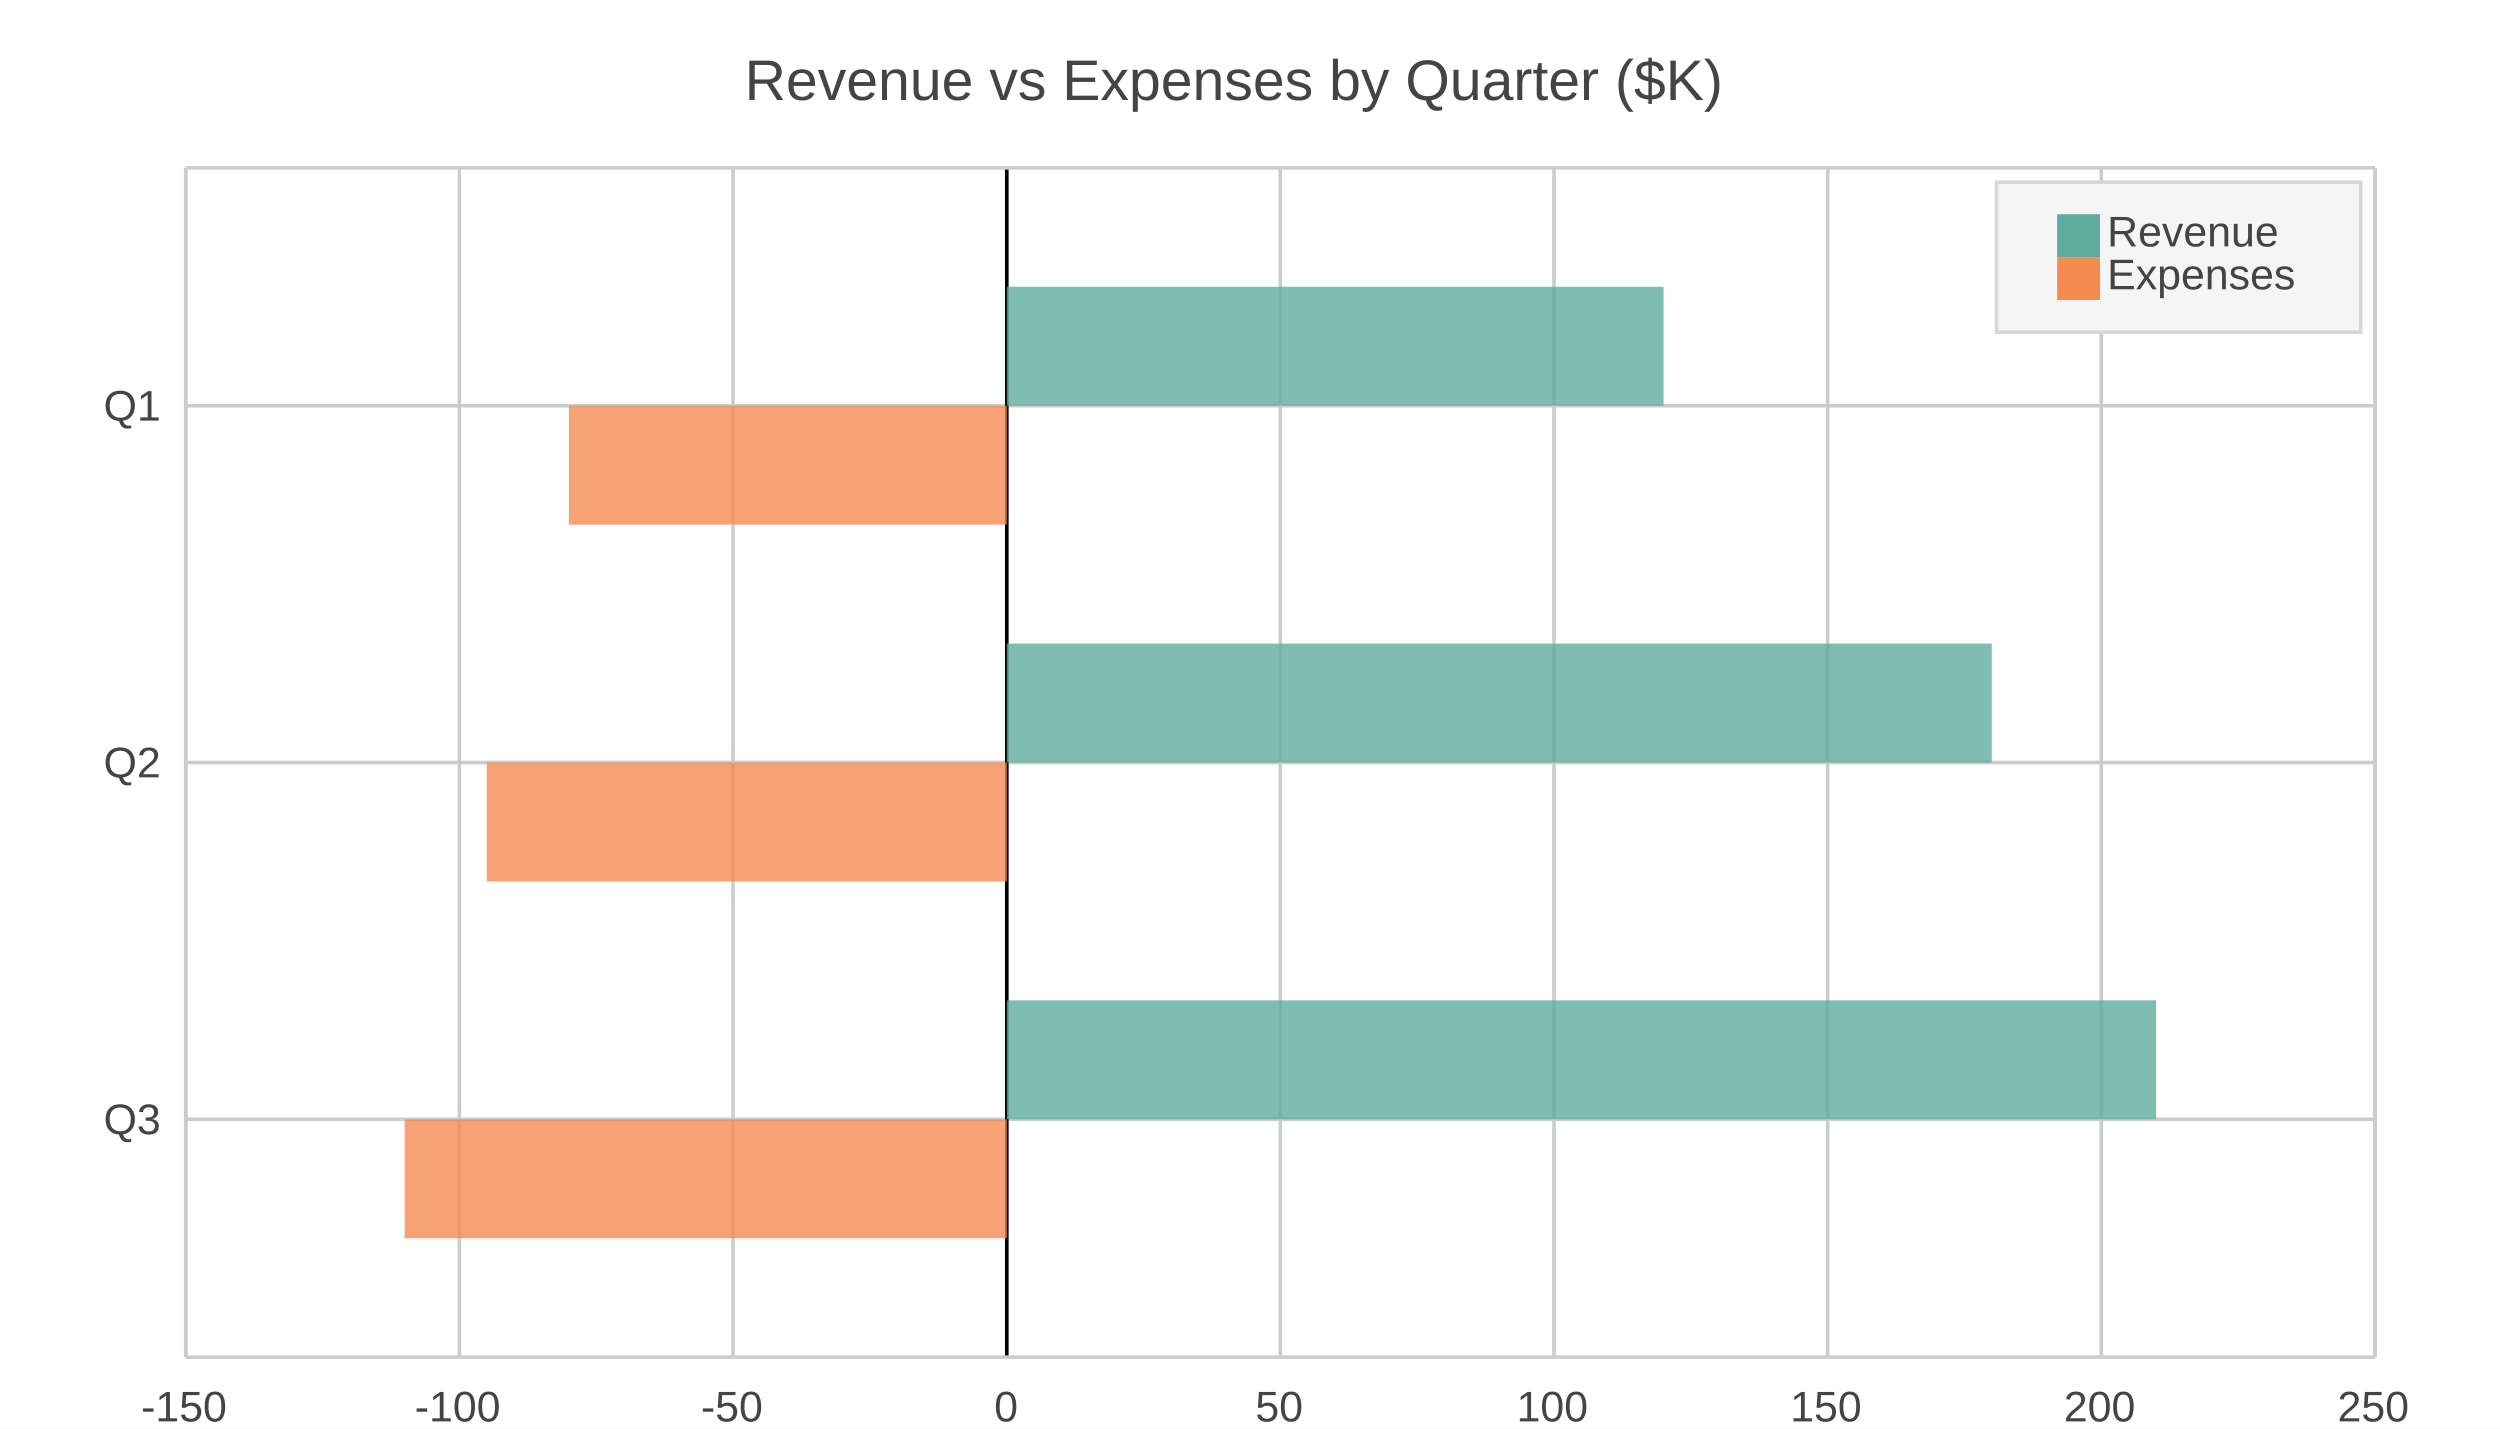
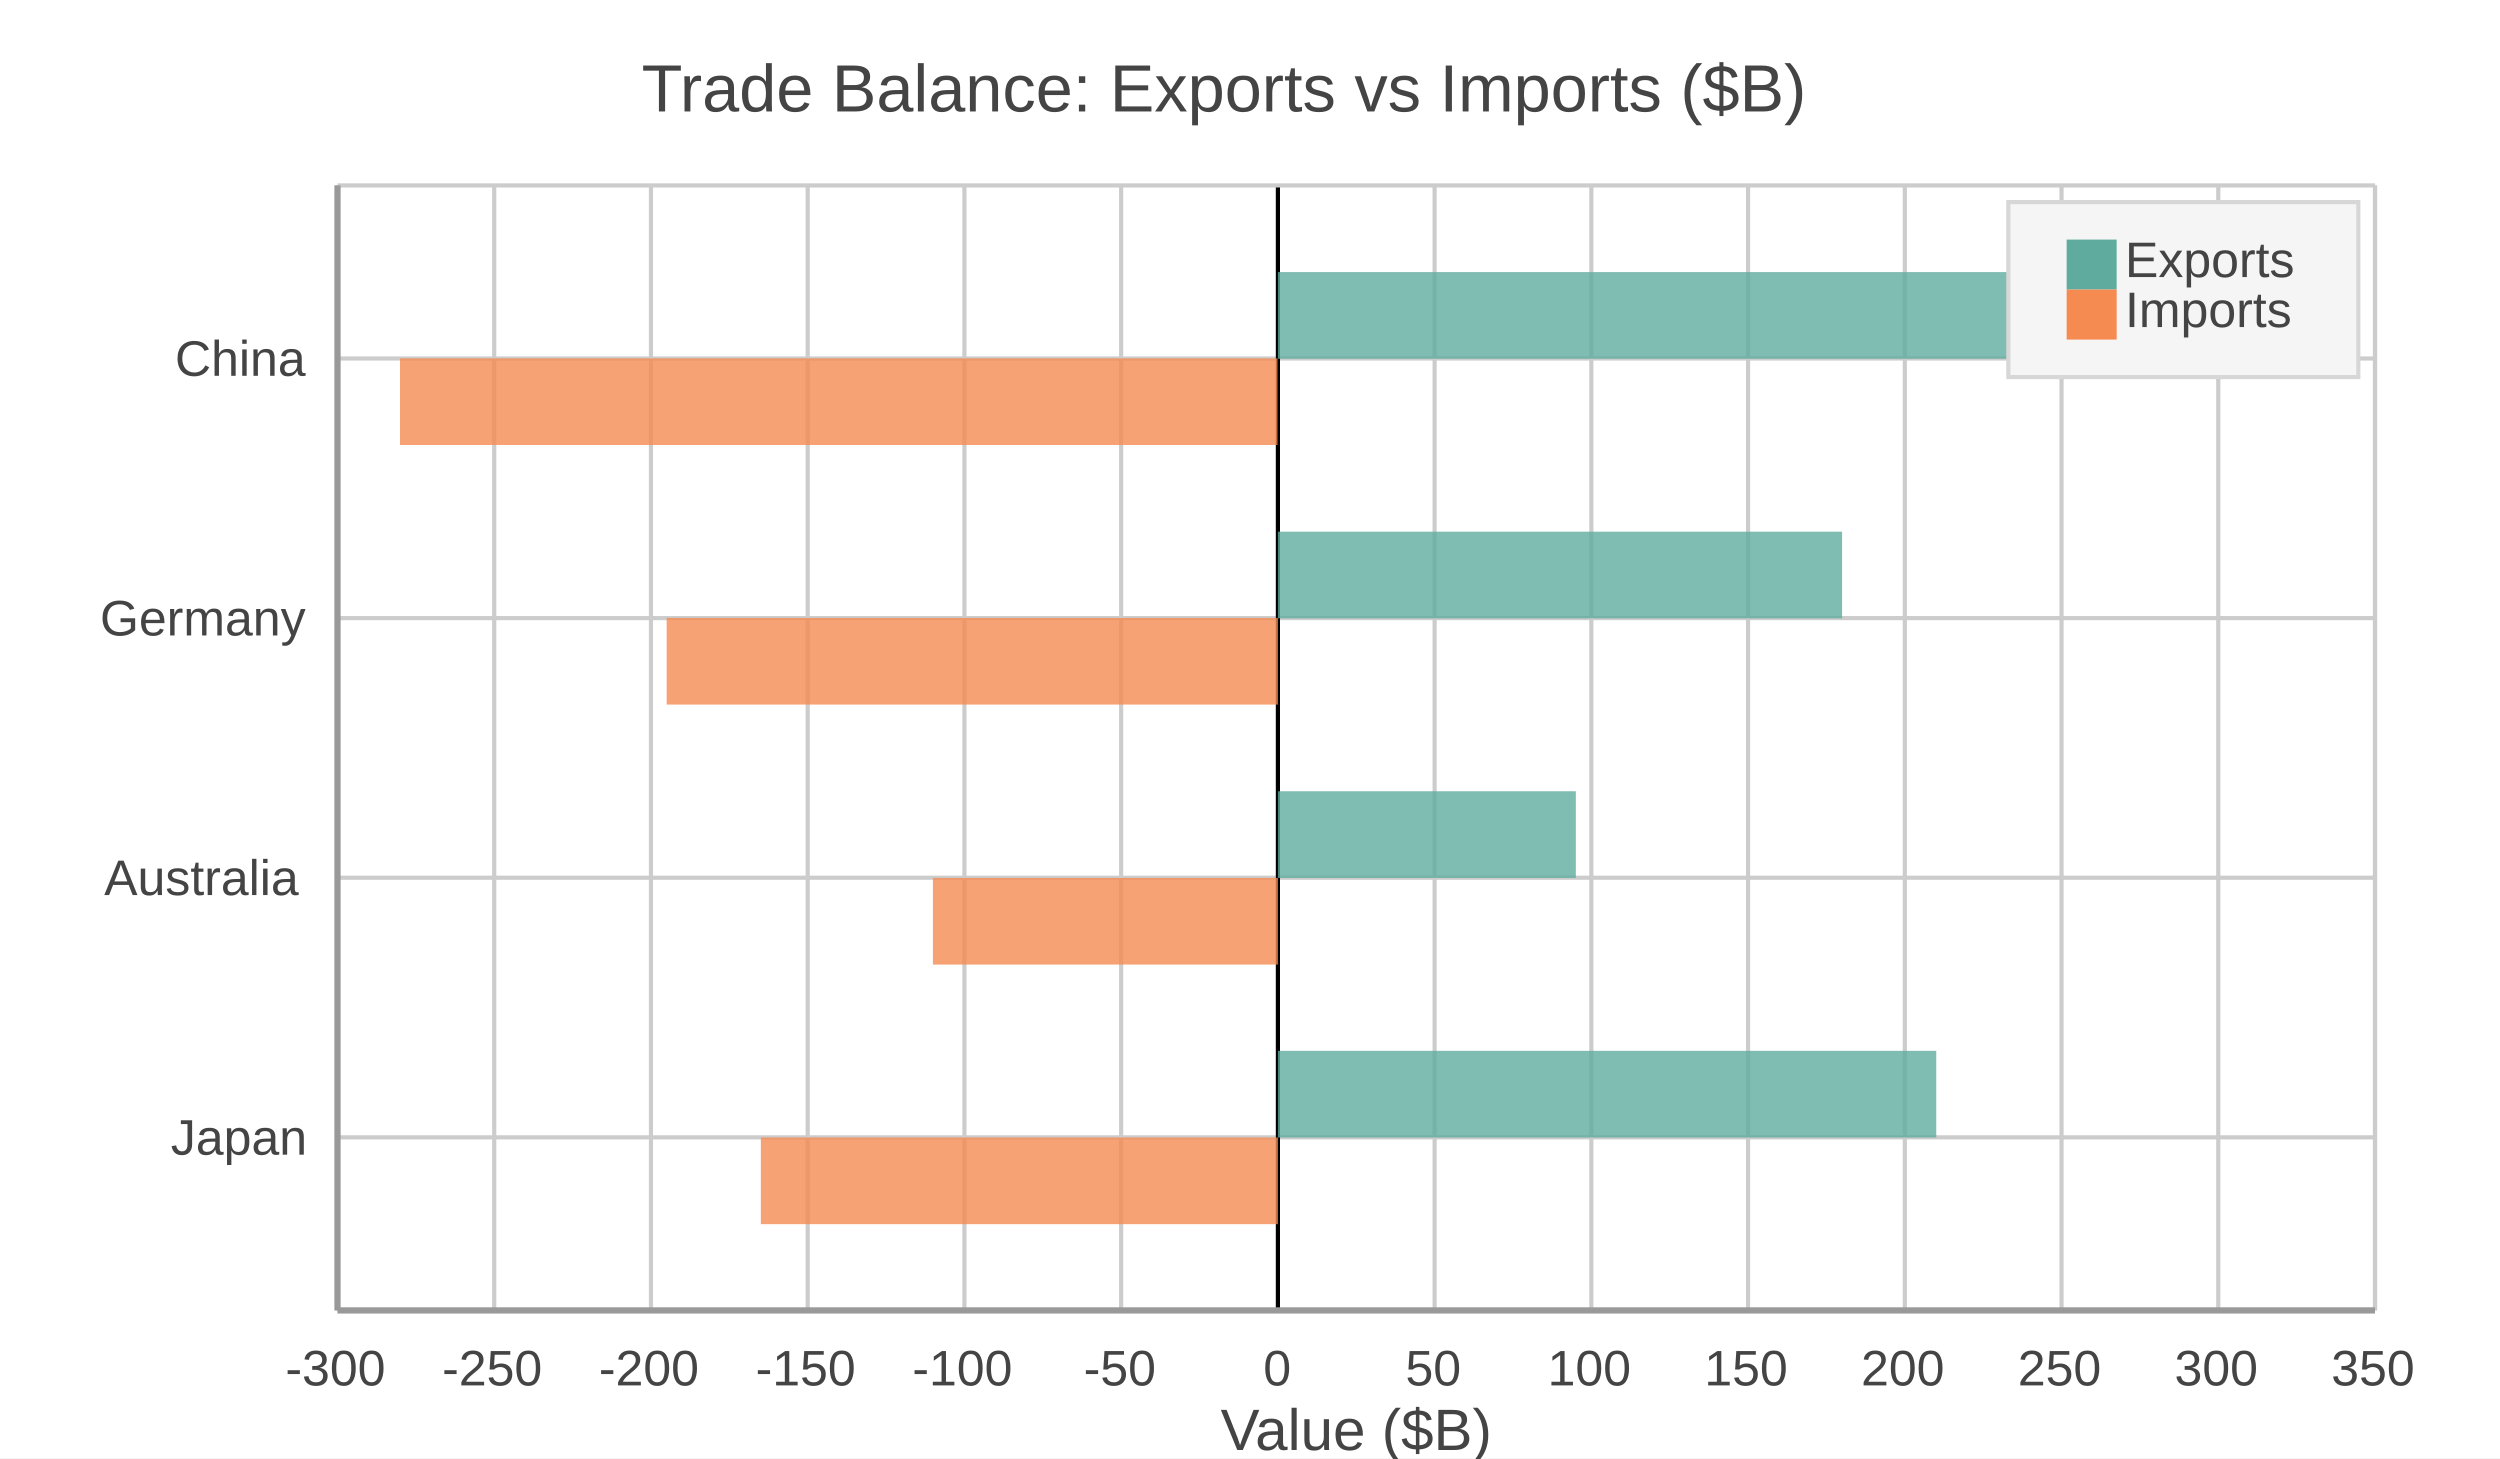
- <svg xmlns="http://www.w3.org/2000/svg" width="700" height="400" viewBox="0 0 700 400">
-   <path fill="#FFFFFF" d="M0 0 h700 v400 h-700 v-400Z" />
-   <text transform="translate(-141.5, 18)" fill="#444444" font-family="Arial" font-weight="normal" font-size="16" x="350.0" y="10.0">Revenue vs Expenses by Quarter ($K)</text>
+ <svg xmlns="http://www.w3.org/2000/svg" width="600" height="350" viewBox="0 0 600 350">
+   <path fill="#FFFFFF" d="M0 0 h600 v350 h-600 v-350Z" />
+   <text transform="translate(-146.0, 18)" fill="#444444" font-family="Arial" font-weight="normal" font-size="16" x="300.0" y="8.75">Trade Balance: Exports vs Imports ($B)</text>
  <defs>
    <clipPath id="plot-clip">
-       <rect x="0" y="0" width="613.0" height="333.0" />
+       <rect x="0" y="0" width="489.0" height="270.0" />
    </clipPath>
  </defs>
  <g>
-     <path stroke="#CCCCCC" stroke-dasharray="None" d="M0 66.6 h613.0 M0 166.5 h613.0 M0 266.4 h613.0" transform="translate(52.0, 47.0)" />
-     <g font-size="12" font-family="Arial" fill="#444444" transform="translate(46.0, 47.0)">
-       <text x="0" y="66.6" dominant-baseline="central" transform="translate(-17, 0)">Q1</text>
-       <text x="0" y="166.5" dominant-baseline="central" transform="translate(-17, 0)">Q2</text>
-       <text x="0" y="266.4" dominant-baseline="central" transform="translate(-17, 0)">Q3</text>
+     <path stroke="#CCCCCC" stroke-dasharray="None" d="M0 41.538 h489.0 M0 103.846 h489.0 M0 166.154 h489.0 M0 228.462 h489.0" transform="translate(81.0, 44.5)" />
+     <g font-size="12" font-family="Arial" fill="#444444" transform="translate(75.0, 44.5)">
+       <text x="0" y="41.538" dominant-baseline="central" transform="translate(-33, 0)">China</text>
+       <text x="0" y="103.846" dominant-baseline="central" transform="translate(-51, 0)">Germany</text>
+       <text x="0" y="166.154" dominant-baseline="central" transform="translate(-50, 0)">Australia</text>
+       <text x="0" y="228.462" dominant-baseline="central" transform="translate(-34, 0)">Japan</text>
    </g>
  </g>
  <g>
-     <path stroke="#CCCCCC" stroke-dasharray="None" d="M613.0 0 v333.0 M536.375 0 v333.0 M459.75 0 v333.0 M383.125 0 v333.0 M306.5 0 v333.0 M229.875 0 v333.0 M153.25 0 v333.0 M76.625 0 v333.0 M0.0 0 v333.0" transform="translate(52.0, 47.0)" />
-     <g font-size="12" font-family="Arial" fill="#444444" transform="translate(52.0, 65.0)">
-       <text x="613.0" y="333.0" transform="translate(-10.5, 0)">250</text>
-       <text x="536.375" y="333.0" transform="translate(-10.5, 0)">200</text>
-       <text x="459.75" y="333.0" transform="translate(-10.5, 0)">150</text>
-       <text x="383.125" y="333.0" transform="translate(-10.5, 0)">100</text>
-       <text x="306.5" y="333.0" transform="translate(-7.0, 0)">50</text>
-       <text x="229.875" y="333.0" transform="translate(-3.5, 0)">0</text>
-       <text x="153.25" y="333.0" transform="translate(-9.0, 0)">-50</text>
-       <text x="76.625" y="333.0" transform="translate(-12.5, 0)">-100</text>
-       <text x="0.0" y="333.0" transform="translate(-12.5, 0)">-150</text>
+     <path stroke="#CCCCCC" stroke-dasharray="None" d="M489.0 0 v270.0 M451.385 0 v270.0 M413.769 0 v270.0 M376.154 0 v270.0 M338.538 0 v270.0 M300.923 0 v270.0 M263.308 0 v270.0 M225.692 0 v270.0 M188.077 0 v270.0 M150.462 0 v270.0 M112.846 0 v270.0 M75.231 0 v270.0 M37.615 0 v270.0 M0.0 0 v270.0" transform="translate(81.0, 44.5)" />
+     <g font-size="12" font-family="Arial" fill="#444444" transform="translate(81.0, 62.5)">
+       <text x="489.0" y="270.0" transform="translate(-10.5, 0)">350</text>
+       <text x="451.385" y="270.0" transform="translate(-10.5, 0)">300</text>
+       <text x="413.769" y="270.0" transform="translate(-10.5, 0)">250</text>
+       <text x="376.154" y="270.0" transform="translate(-10.5, 0)">200</text>
+       <text x="338.538" y="270.0" transform="translate(-10.5, 0)">150</text>
+       <text x="300.923" y="270.0" transform="translate(-10.5, 0)">100</text>
+       <text x="263.308" y="270.0" transform="translate(-7.0, 0)">50</text>
+       <text x="225.692" y="270.0" transform="translate(-3.5, 0)">0</text>
+       <text x="188.077" y="270.0" transform="translate(-9.0, 0)">-50</text>
+       <text x="150.462" y="270.0" transform="translate(-12.5, 0)">-100</text>
+       <text x="112.846" y="270.0" transform="translate(-12.5, 0)">-150</text>
+       <text x="75.231" y="270.0" transform="translate(-12.5, 0)">-200</text>
+       <text x="37.615" y="270.0" transform="translate(-12.5, 0)">-250</text>
+       <text x="0.0" y="270.0" transform="translate(-12.5, 0)">-300</text>
    </g>
  </g>
-   <path transform="translate(52.0, 47.0)" d="M229.9 0 v333.0z" stroke="black" />
+   <path transform="translate(81.0, 44.5)" d="M225.7 0 v270.0z" stroke="black" />
  <g>
-     <g opacity="0.8" transform="translate(52.0, 47.0)">
-       <path d="M229.9 33.3 h183.9 v33.3 h-183.9 v-33.3Z M229.9 133.2 h275.8 v33.3 h-275.8 v-33.3Z M229.9 233.1 h321.8 v33.3 h-321.8 v-33.3Z" fill="#5fab9e" />
-       <path d="M107.3 66.6 h122.6 v33.3 h-122.6 v-33.3Z M84.3 166.5 h145.6 v33.3 h-145.6 v-33.3Z M61.3 266.4 h168.6 v33.3 h-168.6 v-33.3Z" fill="#f58b51" />
+     <g opacity="0.8" transform="translate(81.0, 44.5)">
+       <path d="M225.7 20.8 h240.7 v20.8 h-240.7 v-20.8Z M225.7 83.1 h135.4 v20.8 h-135.4 v-20.8Z M225.7 145.4 h71.5 v20.8 h-71.5 v-20.8Z M225.7 207.7 h158.0 v20.8 h-158.0 v-20.8Z" fill="#5fab9e" />
+       <path d="M15.0 41.5 h210.6 v20.8 h-210.6 v-20.8Z M79.0 103.8 h146.7 v20.8 h-146.7 v-20.8Z M142.9 166.2 h82.8 v20.8 h-82.8 v-20.8Z M101.6 228.5 h124.1 v20.8 h-124.1 v-20.8Z" fill="#f58b51" />
    </g>
-     <path stroke="#CCCCCC" stroke-dasharray="None" d="M0 333.0 h613.0" transform="translate(52.0, 47.0)" />
-     <path stroke="#CCCCCC" stroke-dasharray="None" d="M0 0 h613.0" transform="translate(52.0, 47.0)" />
-     <path stroke="#CCCCCC" stroke-dasharray="None" d="M0 0 v333.0" transform="translate(52.0, 47.0)" />
-     <path stroke="#CCCCCC" stroke-dasharray="None" d="M613.0 0 v333.0" transform="translate(52.0, 47.0)" />
+     <path stroke="#CCCCCC" stroke-dasharray="None" d="M0 270.0 h489.0" transform="translate(81.0, 44.5)" />
+     <path stroke="#CCCCCC" stroke-dasharray="None" d="M0 0 h489.0" transform="translate(81.0, 44.5)" />
+     <path stroke="#CCCCCC" stroke-dasharray="None" d="M0 0 v270.0" transform="translate(81.0, 44.5)" />
+     <path stroke="#CCCCCC" stroke-dasharray="None" d="M489.0 0 v270.0" transform="translate(81.0, 44.5)" />
  </g>
  <g>
-     <rect transform="translate(-17.0, -7.0)" x="576.0" y="58.0" width="102.0" height="42.0" fill="#f5f5f5" stroke="#d7d7d7" />
+     <rect transform="translate(-14.0, -7.0)" x="496.0" y="55.5" width="84.0" height="42.0" fill="#f5f5f5" stroke="#d7d7d7" />
    <g>
-       <rect y="60.0" x="576.0" width="12" height="12" fill="#5fab9e" />
-       <text y="69.0" x="590.0" font-size="12" font-family="Arial" fill="#444444">Revenue</text>
+       <rect y="57.5" x="496.0" width="12" height="12" fill="#5fab9e" />
+       <text y="66.5" x="510.0" font-size="12" font-family="Arial" fill="#444444">Exports</text>
    </g>
    <g>
-       <rect y="72.0" x="576.0" width="12" height="12" fill="#f58b51" />
-       <text y="81.0" x="590.0" font-size="12" font-family="Arial" fill="#444444">Expenses</text>
+       <rect y="69.5" x="496.0" width="12" height="12" fill="#f58b51" />
+       <text y="78.5" x="510.0" font-size="12" font-family="Arial" fill="#444444">Imports</text>
    </g>
  </g>
+   <path d="M81.0 44.5 v270.0 M81.0 314.5 h489.0" stroke="#999" stroke-width="1.5" fill="none" />
+   <text x="325.5" y="348" fill="#444444" font-size="14" font-family="Arial" text-anchor="middle">Value ($B)</text>
</svg>
